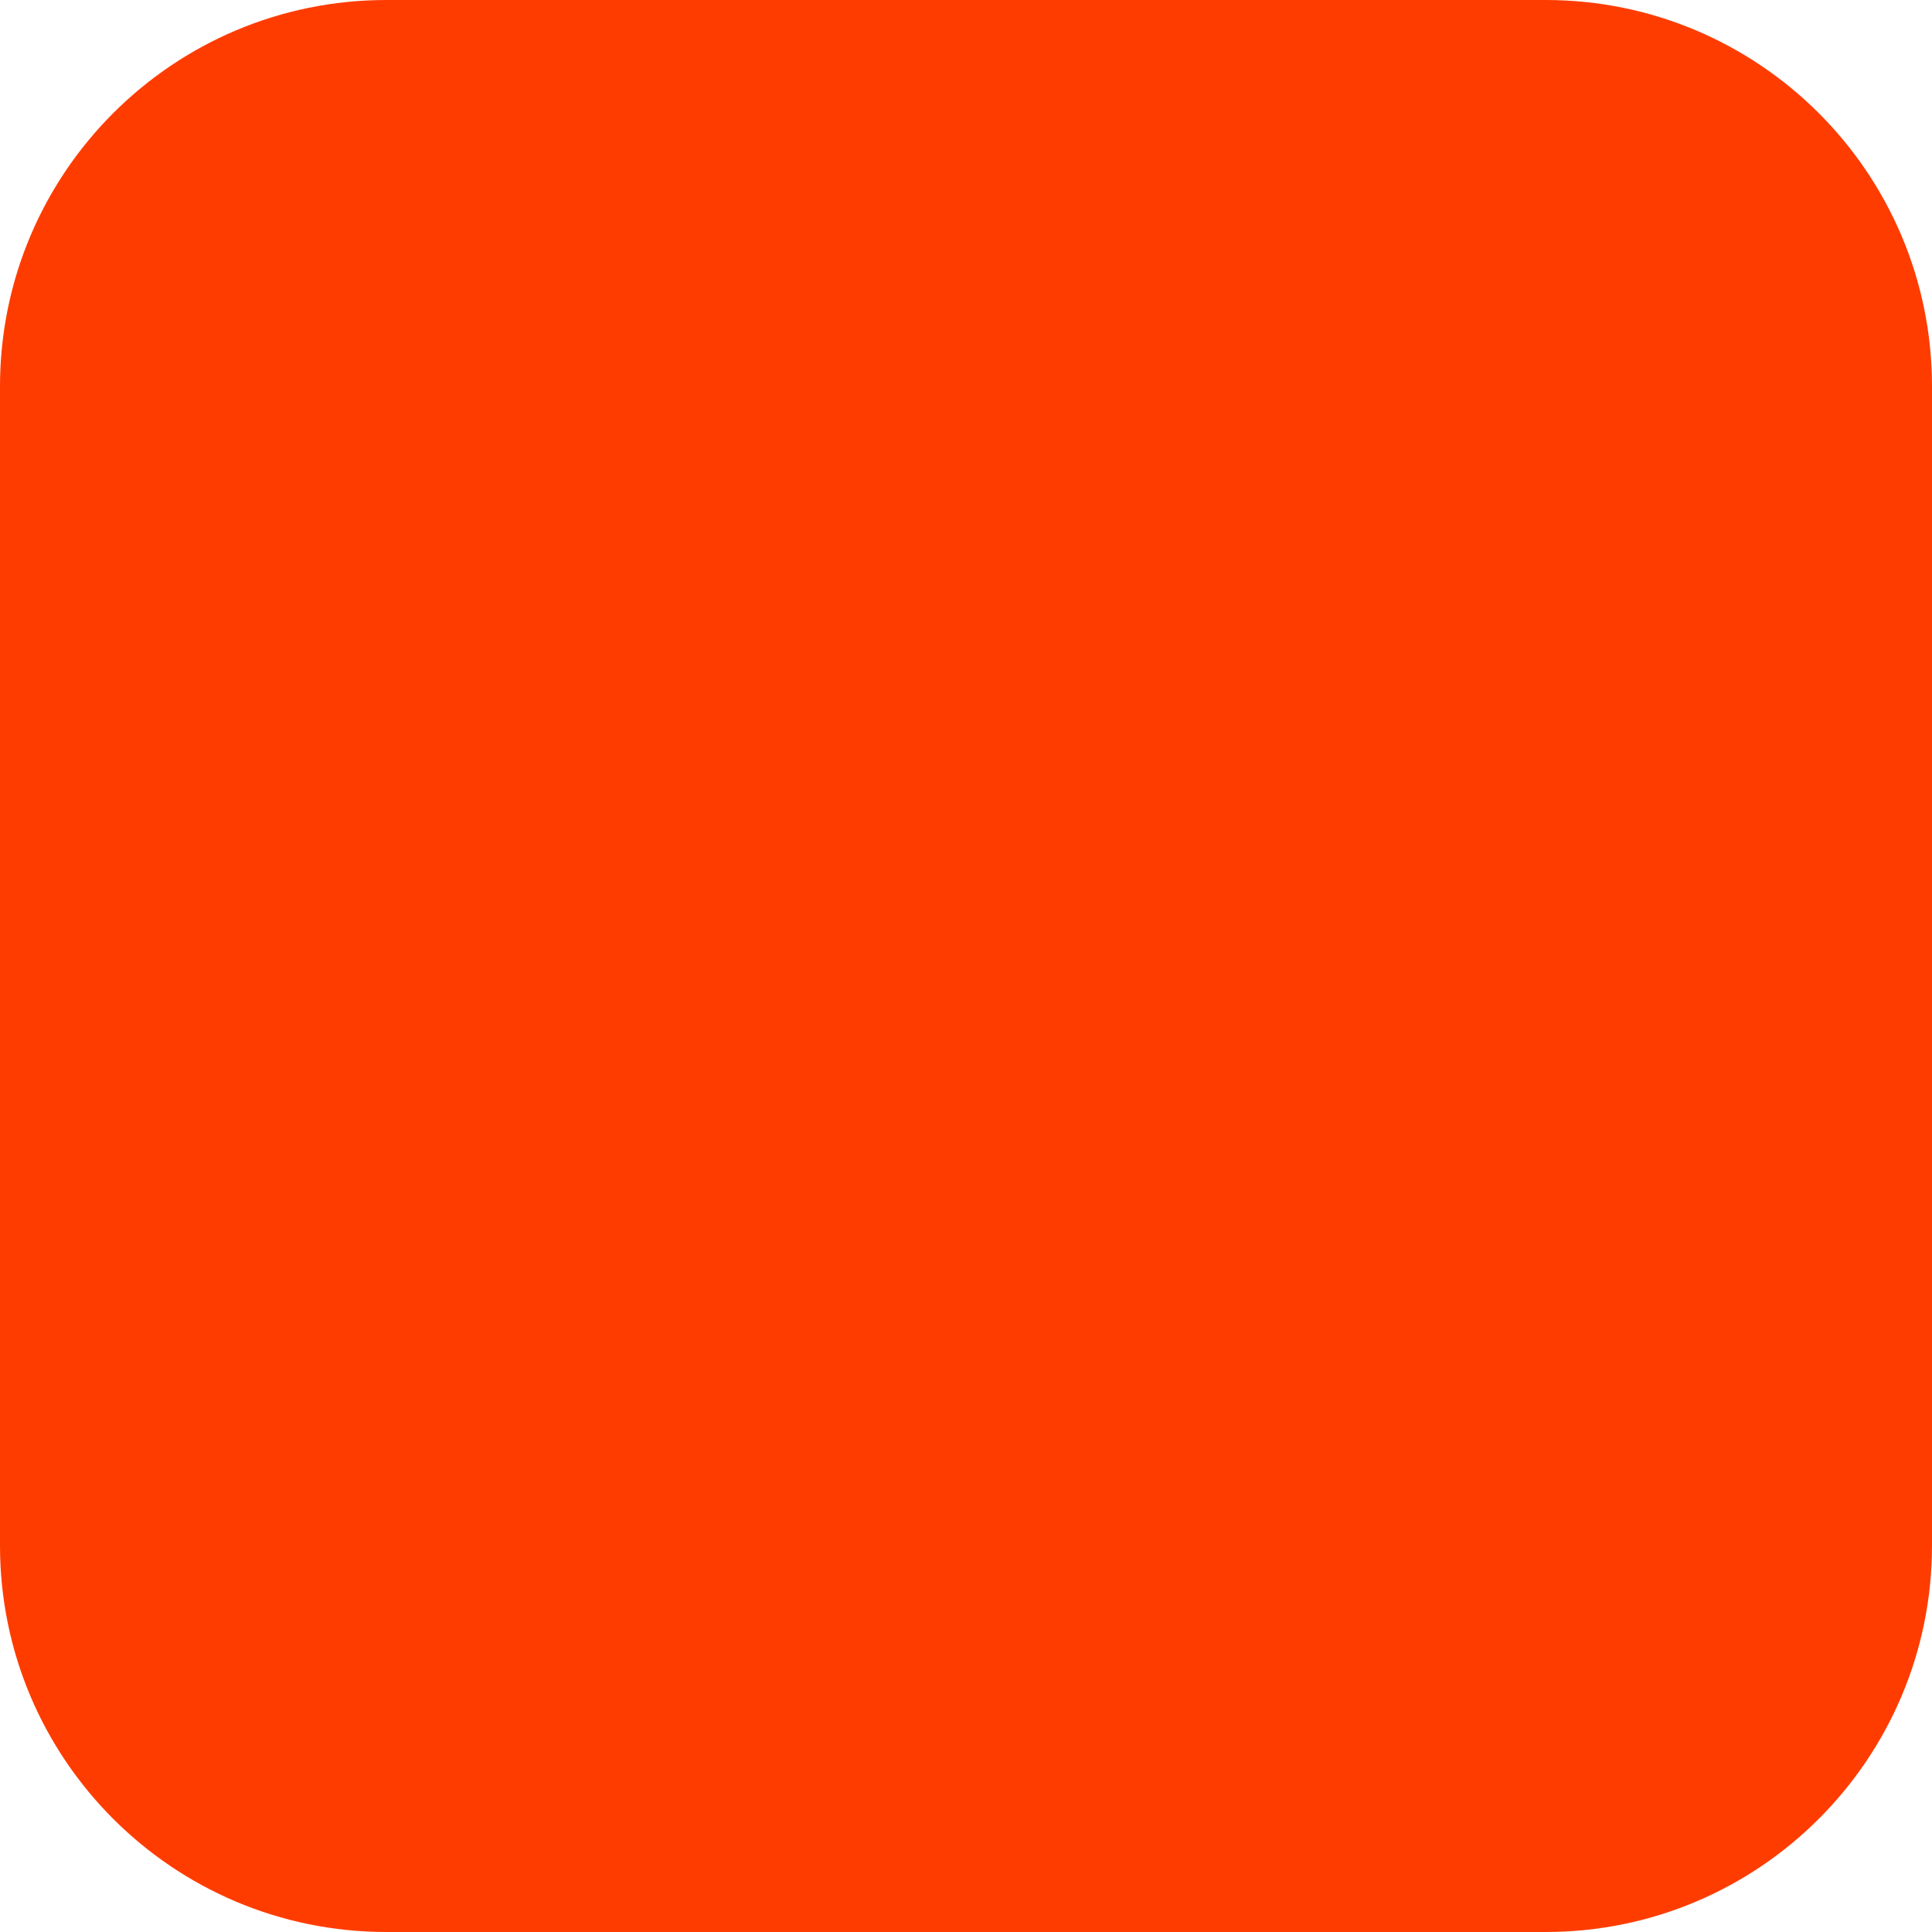
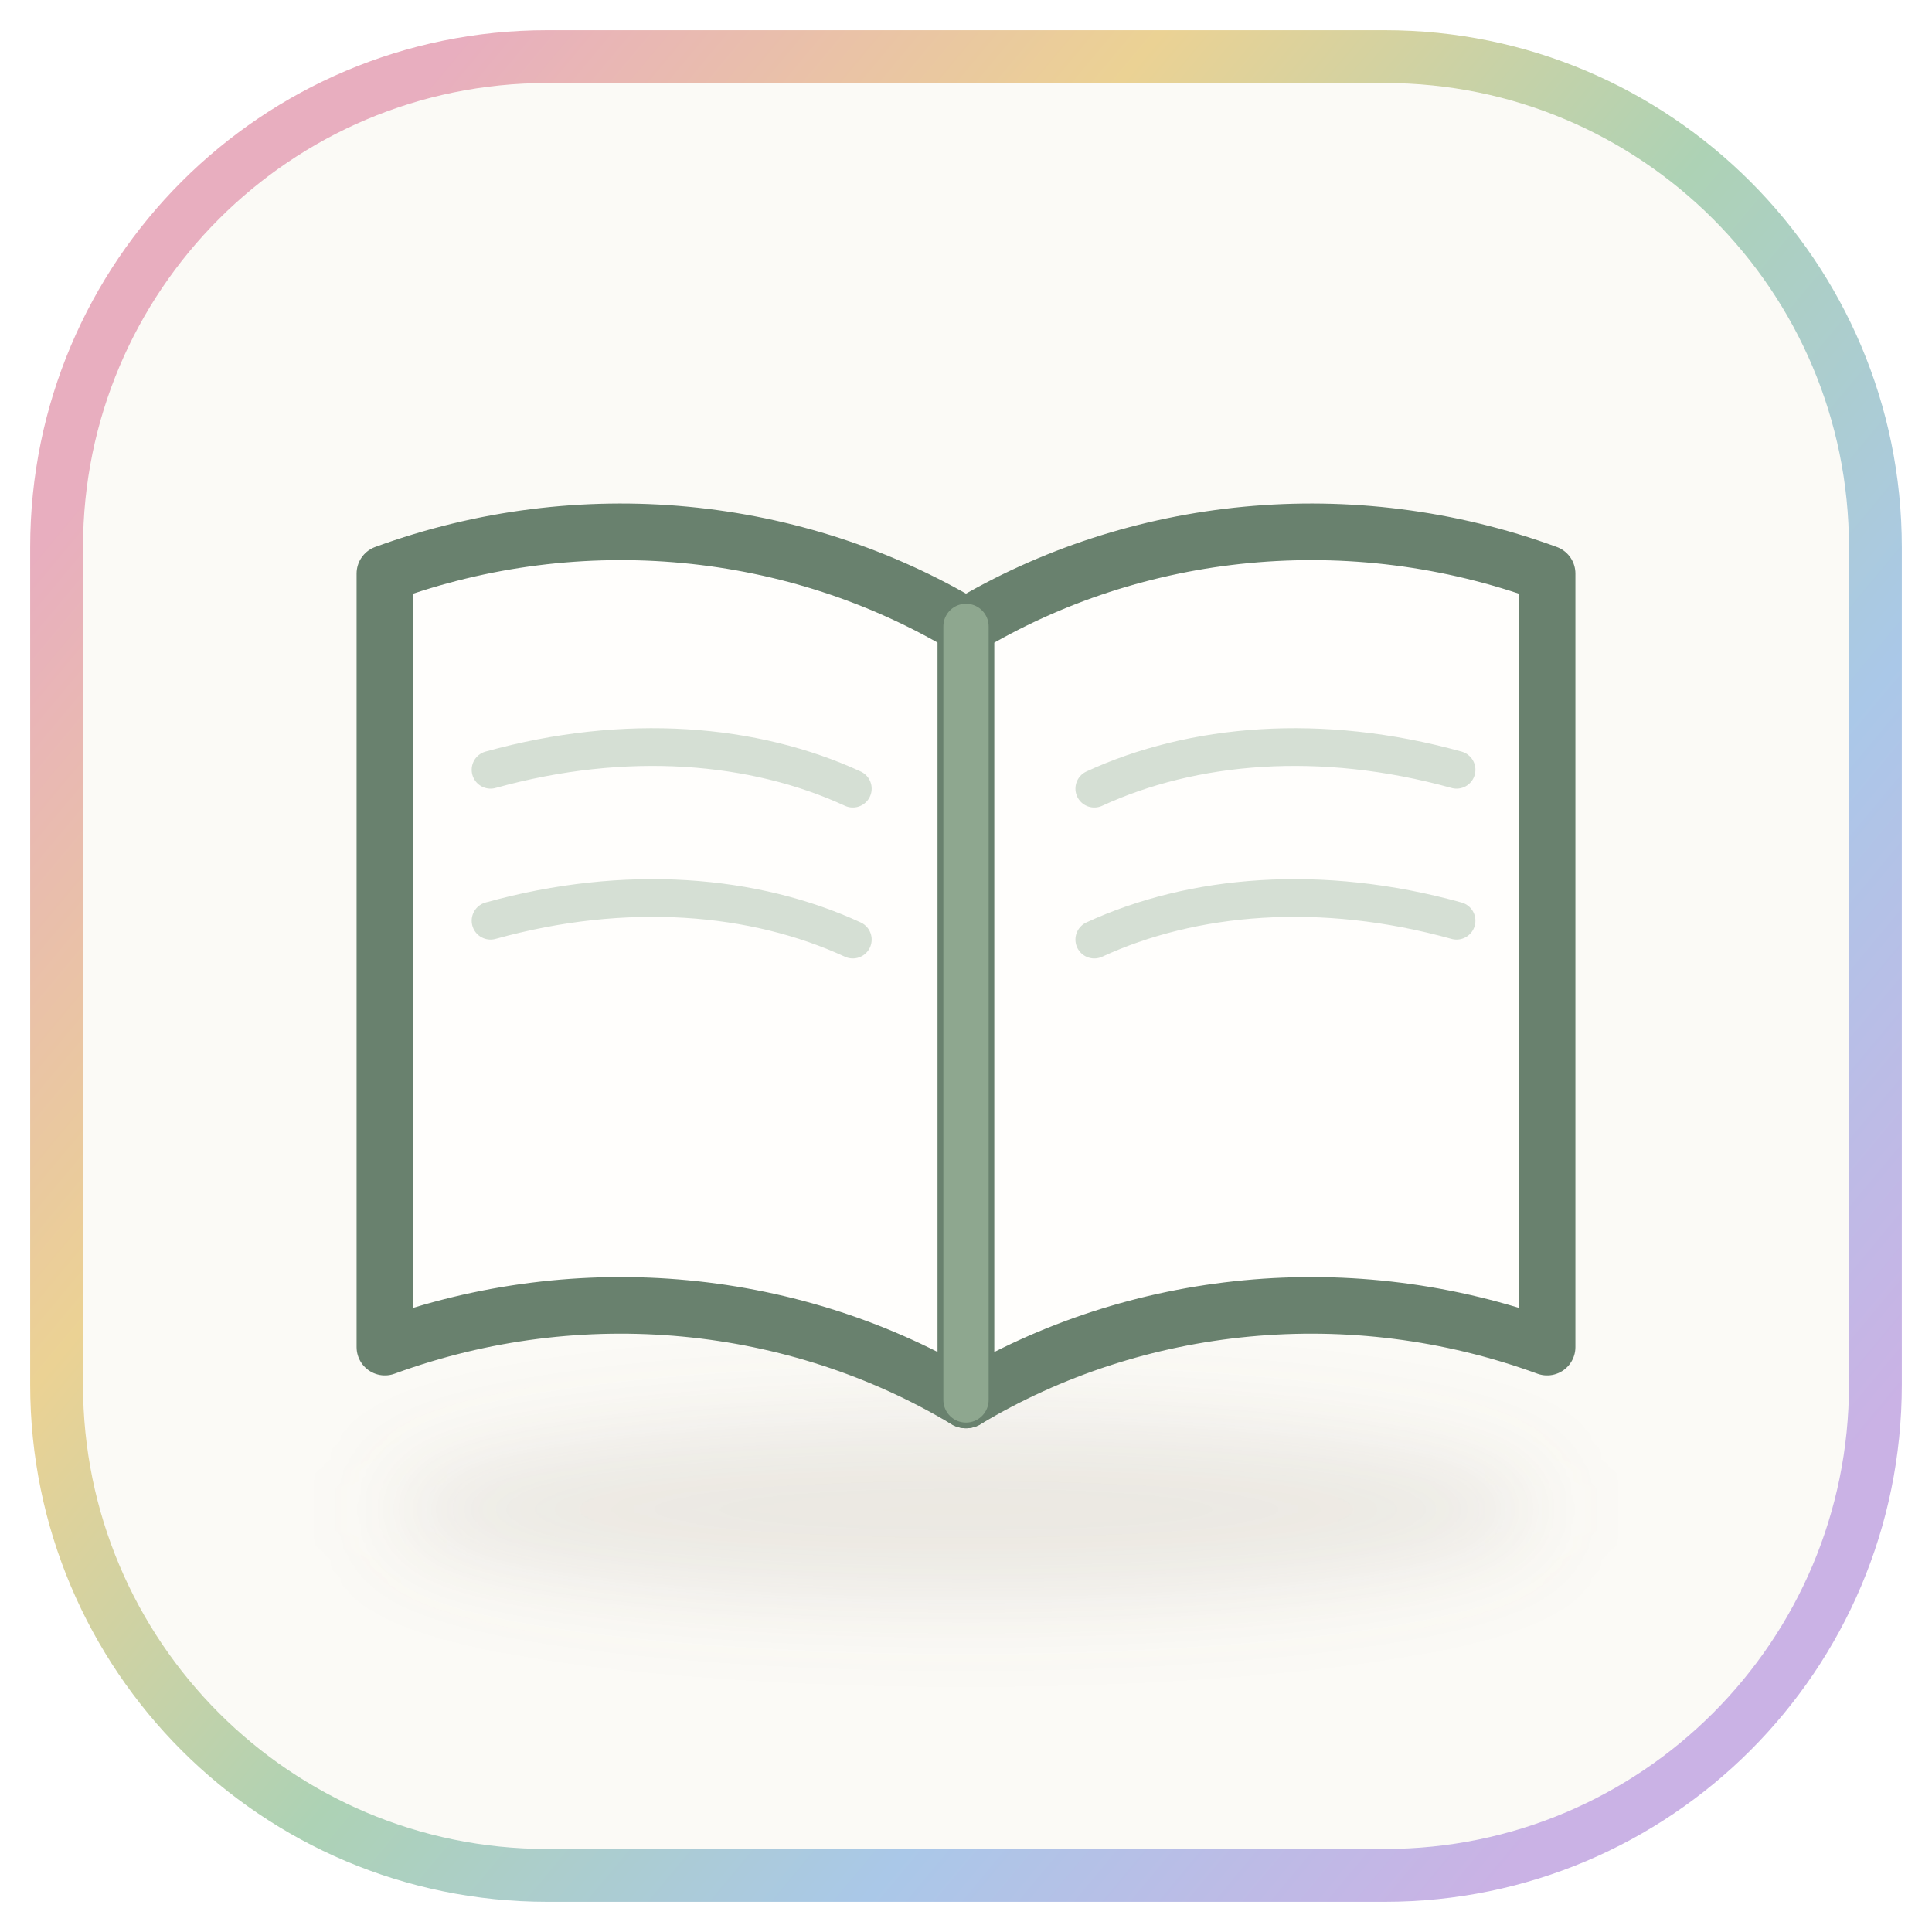
- <svg xmlns="http://www.w3.org/2000/svg" width="180" height="180" viewBox="0 0 180 180" fill="none">
-   <rect width="180" height="180" rx="36" fill="#FF3C00" />
+ <svg xmlns="http://www.w3.org/2000/svg" width="512" height="512" viewBox="0 0 512 512" fill="none">
+   <defs>
+     <linearGradient id="rainbow" x1="52" y1="95" x2="454" y2="430" gradientUnits="userSpaceOnUse">
+       <stop stop-color="#E8AEBF" />
+       <stop offset=".27" stop-color="#EBD294" />
+       <stop offset=".52" stop-color="#ADD2B5" />
+       <stop offset=".76" stop-color="#AAC8E8" />
+       <stop offset="1" stop-color="#CAB2E5" />
+     </linearGradient>
+     <filter id="shadow" x="42" y="65" width="428" height="393" filterUnits="userSpaceOnUse">
+       <feGaussianBlur stdDeviation="12" />
+     </filter>
+   </defs>
+   <rect x="12" y="12" width="488" height="488" rx="132" fill="#FBFAF6" />
+   <rect x="15" y="15" width="482" height="482" rx="130" stroke="url(#rainbow)" stroke-width="14" />
+   <ellipse cx="256" cy="400" rx="153" ry="23" fill="#8D8072" fill-opacity=".15" filter="url(#shadow)" />
+   <path d="M102 152C154 133 211 139 256 166V371C211 344 154 338 102 357V152Z" fill="#FFFEFC" stroke="#69816E" stroke-width="15" stroke-linejoin="round" />
+   <path d="M410 152C358 133 301 139 256 166V371C301 344 358 338 410 357V152Z" fill="#FFFEFC" stroke="#69816E" stroke-width="15" stroke-linejoin="round" />
+   <path d="M256 166V371" stroke="#8EA78F" stroke-width="12" stroke-linecap="round" />
+   <path d="M130 204C166 194 200 197 226 209M130 244C166 234 200 237 226 249M386 204C350 194 316 197 290 209M386 244C350 234 316 237 290 249" stroke="#D5DFD4" stroke-width="10" stroke-linecap="round" />
</svg>
